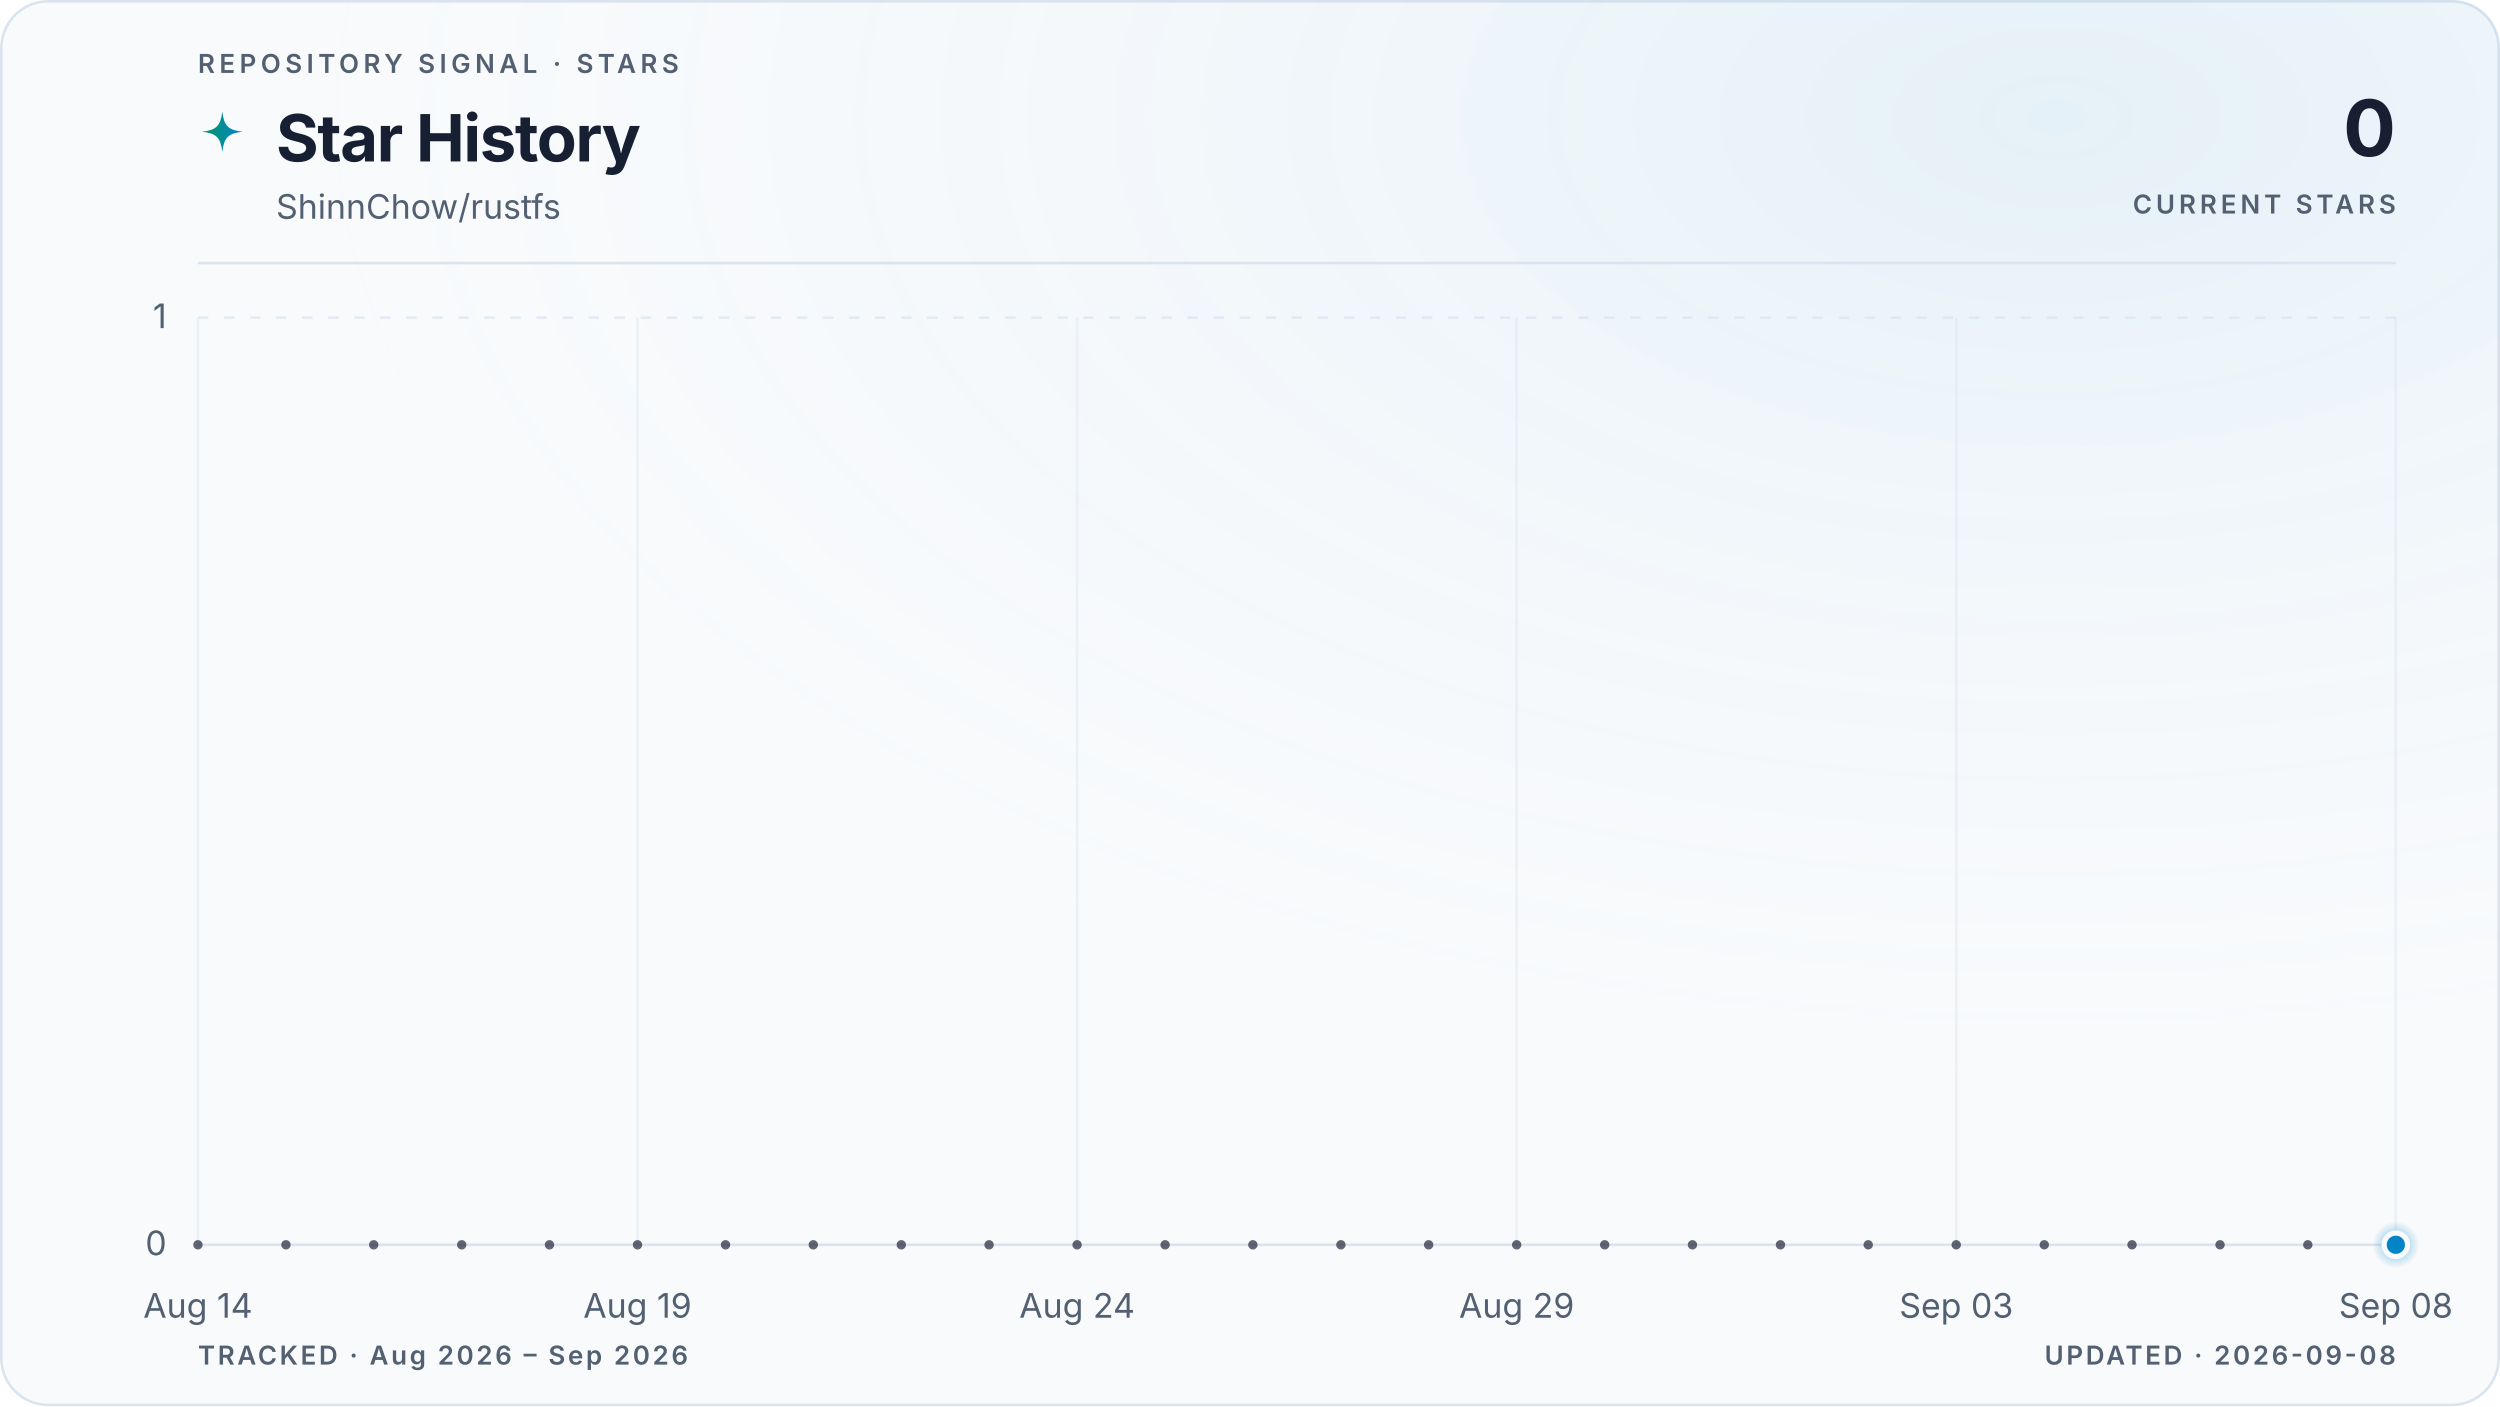
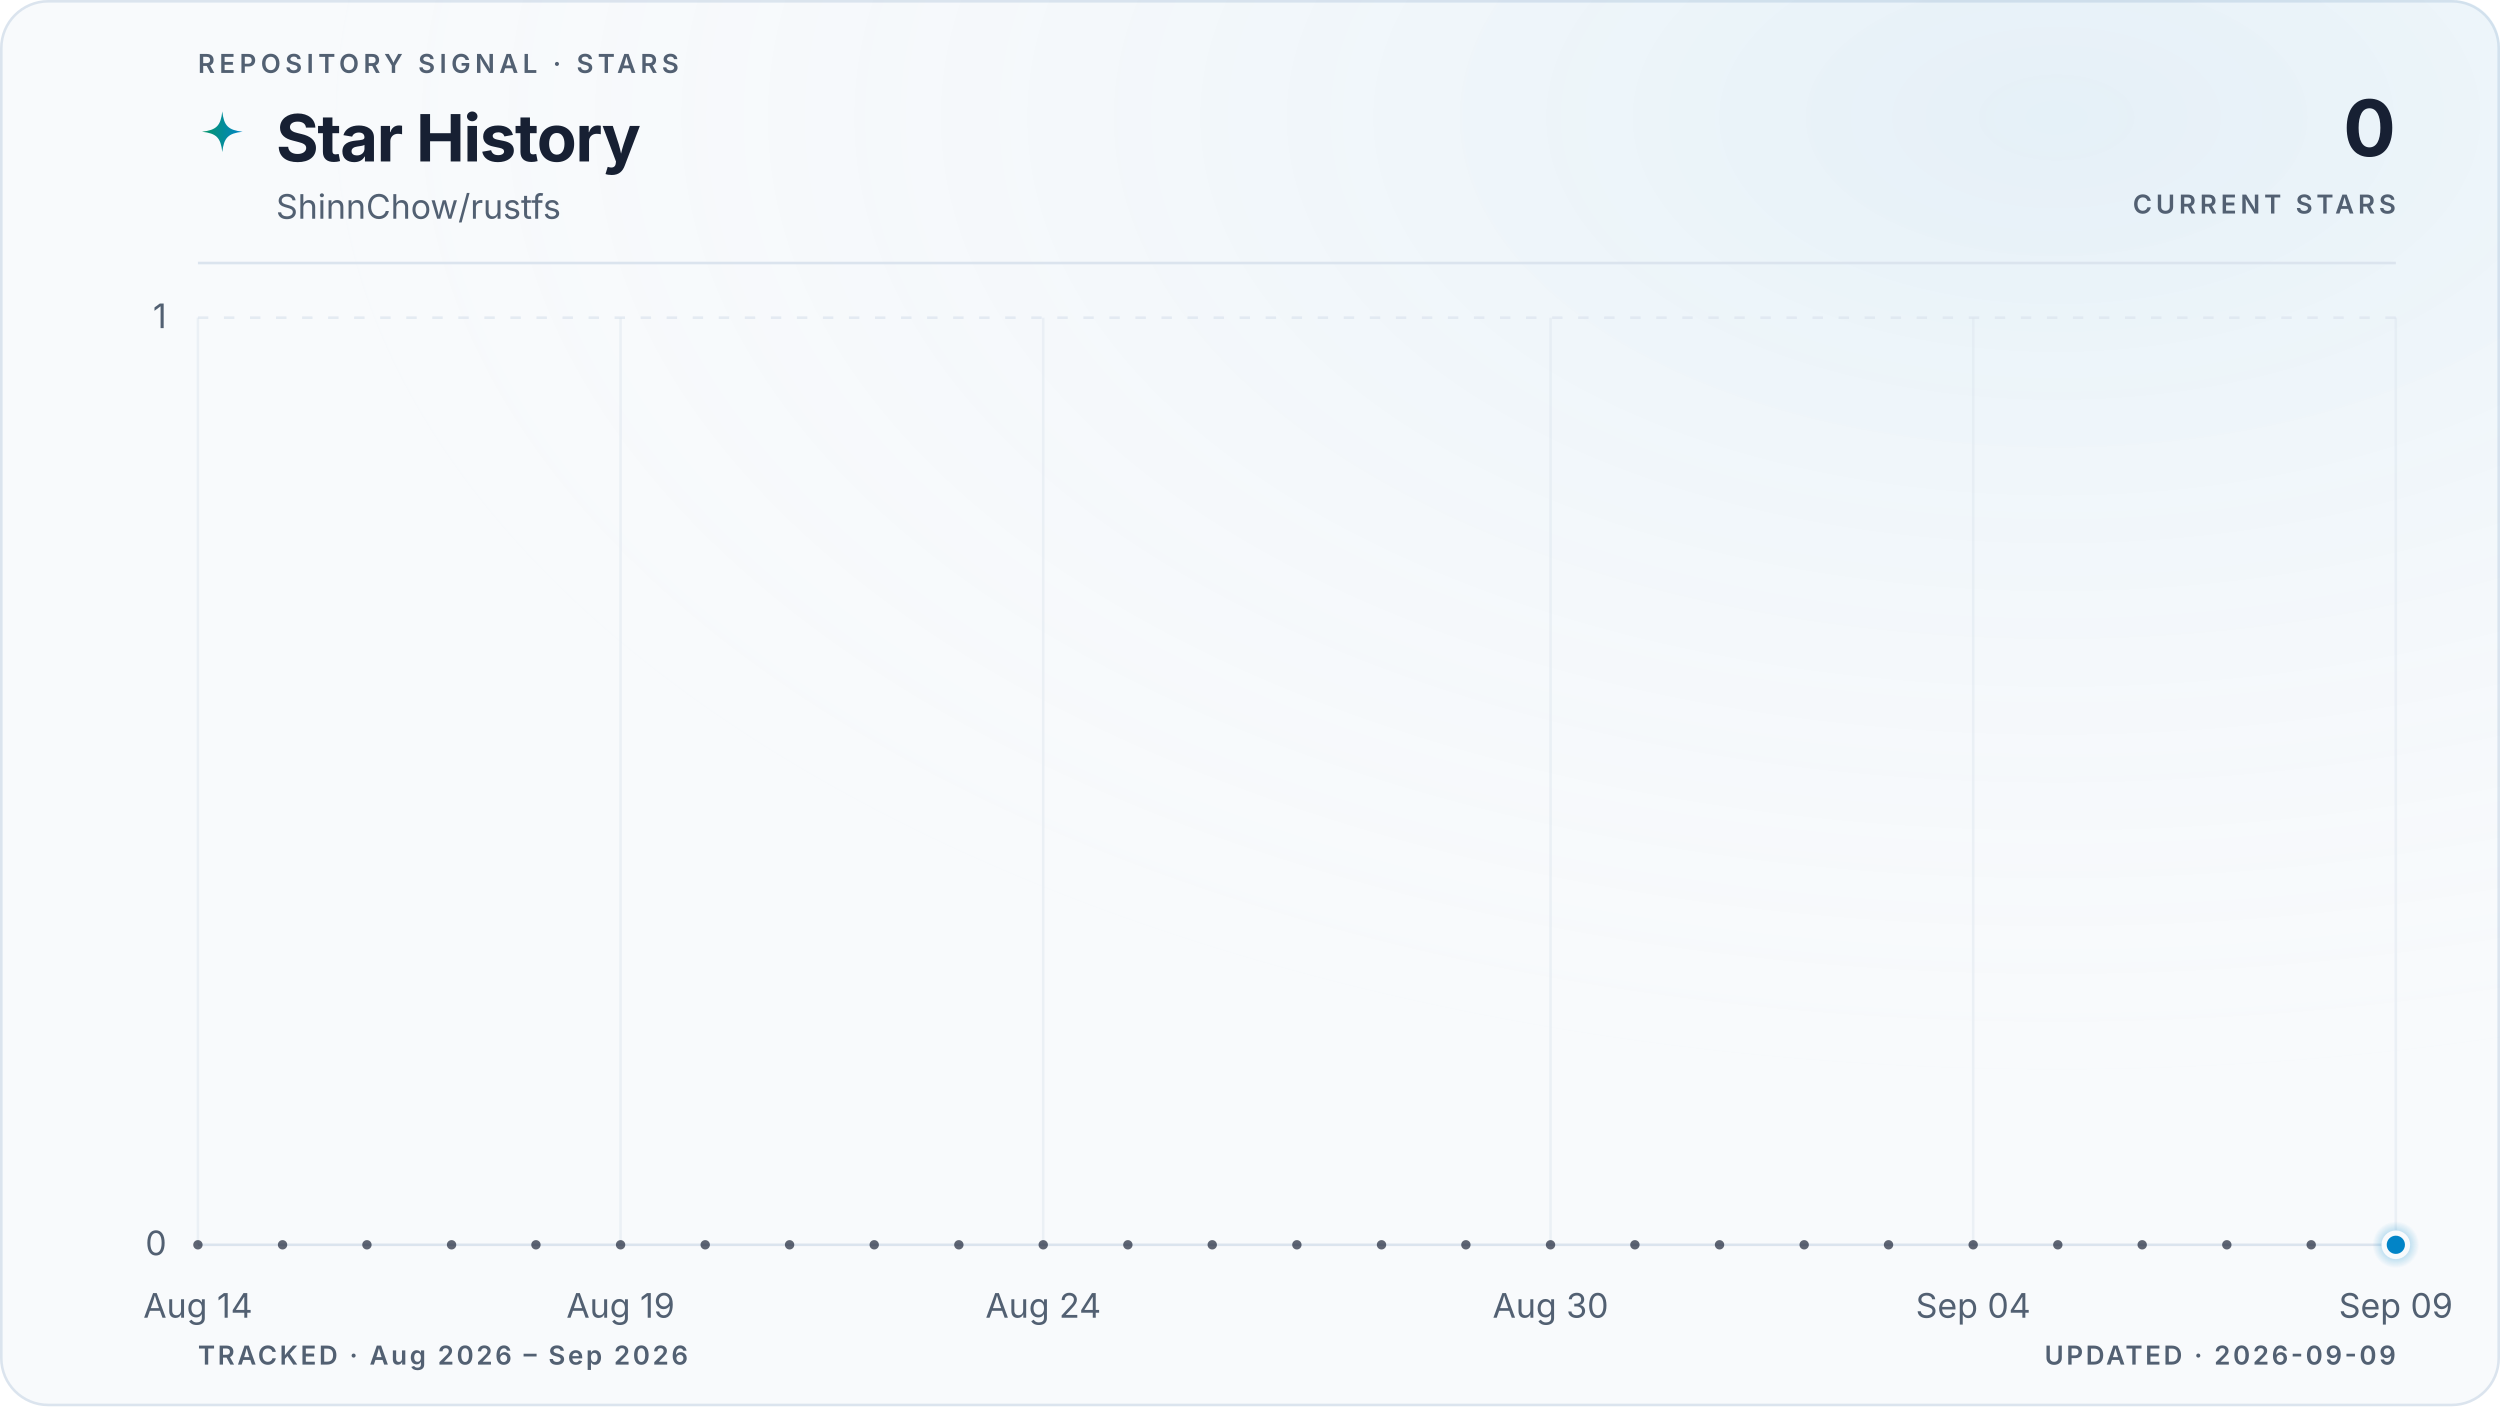
<svg xmlns="http://www.w3.org/2000/svg" viewBox="0 0 960 540" role="img" aria-labelledby="title description" data-style="gradient" data-variant="glow" data-layout="editorial" data-animated="true">
  <defs>
    <linearGradient id="trend" x1="0" y1="0" x2="1" y2="0">
      <stop offset="0%" stop-color="#059669" />
      <stop offset="100%" stop-color="#0284c7" />
    </linearGradient>
    <linearGradient id="area" x1="0" y1="0" x2="0" y2="1">
      <stop offset="0%" stop-color="#059669" stop-opacity="0.22" />
      <stop offset="55%" stop-color="#0284c7" stop-opacity="0.06" />
      <stop offset="100%" stop-color="#0284c7" stop-opacity="0" />
    </linearGradient>
    <radialGradient id="marker-halo" cx="50%" cy="50%" r="50%">
      <stop offset="0%" stop-color="#0284c7" stop-opacity="0.55" />
      <stop offset="100%" stop-color="#0284c7" stop-opacity="0" />
    </radialGradient>
    <radialGradient id="surface-glow" cx="82%" cy="8%" r="70%">
      <stop offset="0%" stop-color="#0284c7" stop-opacity="0.08" />
      <stop offset="100%" stop-color="#f8fafc" stop-opacity="0" />
    </radialGradient>
    <filter id="trend-glow" x="-20%" y="-20%" width="140%" height="140%">
      <feGaussianBlur stdDeviation="5" />
    </filter>
  </defs>
  <style>
.trend-enter{transform-box:fill-box;transform-origin:center;animation:trend-enter 520ms cubic-bezier(0.16,1,0.3,1)}
.marker-enter{transform-box:fill-box;transform-origin:center;animation:marker-enter 320ms cubic-bezier(0.16,1,0.3,1) 200ms both}
.marker-pulse{transform-box:fill-box;transform-origin:center;animation:marker-pulse 2.6s ease-out infinite}
@keyframes trend-enter{from{opacity:.35;transform:translateY(10px)}to{opacity:1;transform:translateY(0)}}
@keyframes marker-enter{from{opacity:0;transform:scale(.4)}to{opacity:1;transform:scale(1)}}
@keyframes marker-pulse{0%{opacity:.5;transform:scale(.7)}70%,100%{opacity:0;transform:scale(2.1)}}
@media (prefers-reduced-motion:reduce){.trend-enter,.marker-enter,.marker-pulse{animation:none!important}}
@media (prefers-reduced-motion:reduce){.marker-pulse{opacity:0}}
</style>
  <rect x="0.5" y="0.5" width="959" height="539" fill="#f8fafc" stroke="#dbe4ee" stroke-width="1" rx="18" />
  <rect width="960" height="540" fill="url(#surface-glow)" rx="18" />
  <text x="76" y="28" fill="#526072" font-family="ui-sans-serif, system-ui, -apple-system, BlinkMacSystemFont, 'Segoe UI', sans-serif" font-size="10" font-weight="600" letter-spacing="1.7">REPOSITORY SIGNAL · STARS</text>
  <path d="M12 1c.8 7.1 2.9 9.2 10 10-7.1.8-9.2 2.9-10 10-.8-7.1-2.9-9.2-10-10 7.1-.8 9.2-2.9 10-10Z" transform="translate(76 42) scale(.78)" fill="url(#trend)" aria-hidden="true" />
  <text x="106" y="62" fill="#172033" font-family="ui-sans-serif, system-ui, -apple-system, BlinkMacSystemFont, 'Segoe UI', sans-serif" font-size="25" font-weight="700" letter-spacing="-0.5">Star History</text>
  <text x="106" y="84" fill="#526072" font-family="ui-sans-serif, system-ui, -apple-system, BlinkMacSystemFont, 'Segoe UI', sans-serif" font-size="13">ShinnChow/rustfs</text>
  <text x="920" y="60" fill="#172033" font-family="ui-sans-serif, system-ui, -apple-system, BlinkMacSystemFont, 'Segoe UI', sans-serif" font-size="30" font-weight="700" letter-spacing="-0.6" text-anchor="end">0</text>
  <text x="920" y="82" fill="#526072" font-family="ui-sans-serif, system-ui, -apple-system, BlinkMacSystemFont, 'Segoe UI', sans-serif" font-size="10" font-weight="600" letter-spacing="1.5" text-anchor="end">CURRENT STARS</text>
  <line x1="76" y1="101" x2="920" y2="101" stroke="#dbe4ee" stroke-width="1" />
  <line x1="76" y1="478.0" x2="920" y2="478.0" stroke="#dbe4ee" stroke-width="1" stroke-dasharray="0" opacity="1" />
  <text x="64" y="482.0" fill="#526072" font-family="ui-sans-serif, system-ui, -apple-system, BlinkMacSystemFont, 'Segoe UI', sans-serif" font-size="13" text-anchor="end">0</text>
  <line x1="76" y1="122.0" x2="920" y2="122.0" stroke="#dbe4ee" stroke-width="1" stroke-dasharray="4 6" opacity="0.7" />
  <text x="64" y="126.0" fill="#526072" font-family="ui-sans-serif, system-ui, -apple-system, BlinkMacSystemFont, 'Segoe UI', sans-serif" font-size="13" text-anchor="end">1</text>
  <line x1="76.0" y1="122" x2="76.0" y2="478" stroke="#dbe4ee" stroke-width="1" opacity="0.45" />
  <text x="76.0" y="506" fill="#526072" font-family="ui-sans-serif, system-ui, -apple-system, BlinkMacSystemFont, 'Segoe UI', sans-serif" font-size="13" text-anchor="middle">Aug 14</text>
-   <line x1="244.8" y1="122" x2="244.8" y2="478" stroke="#dbe4ee" stroke-width="1" opacity="0.45" />
-   <text x="244.8" y="506" fill="#526072" font-family="ui-sans-serif, system-ui, -apple-system, BlinkMacSystemFont, 'Segoe UI', sans-serif" font-size="13" text-anchor="middle">Aug 19</text>
-   <line x1="413.6" y1="122" x2="413.6" y2="478" stroke="#dbe4ee" stroke-width="1" opacity="0.45" />
-   <text x="413.6" y="506" fill="#526072" font-family="ui-sans-serif, system-ui, -apple-system, BlinkMacSystemFont, 'Segoe UI', sans-serif" font-size="13" text-anchor="middle">Aug 24</text>
-   <line x1="582.4" y1="122" x2="582.4" y2="478" stroke="#dbe4ee" stroke-width="1" opacity="0.45" />
-   <text x="582.4" y="506" fill="#526072" font-family="ui-sans-serif, system-ui, -apple-system, BlinkMacSystemFont, 'Segoe UI', sans-serif" font-size="13" text-anchor="middle">Aug 29</text>
-   <line x1="751.2" y1="122" x2="751.2" y2="478" stroke="#dbe4ee" stroke-width="1" opacity="0.45" />
-   <text x="751.2" y="506" fill="#526072" font-family="ui-sans-serif, system-ui, -apple-system, BlinkMacSystemFont, 'Segoe UI', sans-serif" font-size="13" text-anchor="middle">Sep 03</text>
+   <line x1="238.3" y1="122" x2="238.3" y2="478" stroke="#dbe4ee" stroke-width="1" opacity="0.45" />
+   <text x="238.3" y="506" fill="#526072" font-family="ui-sans-serif, system-ui, -apple-system, BlinkMacSystemFont, 'Segoe UI', sans-serif" font-size="13" text-anchor="middle">Aug 19</text>
+   <line x1="400.6" y1="122" x2="400.6" y2="478" stroke="#dbe4ee" stroke-width="1" opacity="0.45" />
+   <text x="400.6" y="506" fill="#526072" font-family="ui-sans-serif, system-ui, -apple-system, BlinkMacSystemFont, 'Segoe UI', sans-serif" font-size="13" text-anchor="middle">Aug 24</text>
+   <line x1="595.4" y1="122" x2="595.4" y2="478" stroke="#dbe4ee" stroke-width="1" opacity="0.45" />
+   <text x="595.4" y="506" fill="#526072" font-family="ui-sans-serif, system-ui, -apple-system, BlinkMacSystemFont, 'Segoe UI', sans-serif" font-size="13" text-anchor="middle">Aug 30</text>
+   <line x1="757.7" y1="122" x2="757.7" y2="478" stroke="#dbe4ee" stroke-width="1" opacity="0.45" />
+   <text x="757.7" y="506" fill="#526072" font-family="ui-sans-serif, system-ui, -apple-system, BlinkMacSystemFont, 'Segoe UI', sans-serif" font-size="13" text-anchor="middle">Sep 04</text>
  <line x1="920.0" y1="122" x2="920.0" y2="478" stroke="#dbe4ee" stroke-width="1" opacity="0.45" />
-   <text x="920.0" y="506" fill="#526072" font-family="ui-sans-serif, system-ui, -apple-system, BlinkMacSystemFont, 'Segoe UI', sans-serif" font-size="13" text-anchor="middle">Sep 08</text>
+   <text x="920.0" y="506" fill="#526072" font-family="ui-sans-serif, system-ui, -apple-system, BlinkMacSystemFont, 'Segoe UI', sans-serif" font-size="13" text-anchor="middle">Sep 09</text>
  <g class="trend-enter">
-     <path d="M 76.0 478.0 C 87.3 478.0, 98.5 478.0, 109.8 478.0 C 121.0 478.0, 132.3 478.0, 143.5 478.0 C 154.8 478.0, 166.0 478.0, 177.3 478.0 C 188.5 478.0, 199.8 478.0, 211.0 478.0 C 222.3 478.0, 233.5 478.0, 244.8 478.0 C 256.1 478.0, 267.3 478.0, 278.6 478.0 C 289.8 478.0, 301.1 478.0, 312.3 478.0 C 323.6 478.0, 334.8 478.0, 346.1 478.0 C 357.3 478.0, 368.6 478.0, 379.8 478.0 C 391.1 478.0, 402.3 478.0, 413.6 478.0 C 424.9 478.0, 436.1 478.0, 447.4 478.0 C 458.6 478.0, 469.9 478.0, 481.1 478.0 C 492.4 478.0, 503.6 478.0, 514.9 478.0 C 526.1 478.0, 537.4 478.0, 548.6 478.0 C 559.9 478.0, 571.1 478.0, 582.4 478.0 C 593.7 478.0, 604.9 478.0, 616.2 478.0 C 627.4 478.0, 638.7 478.0, 649.9 478.0 C 661.2 478.0, 672.4 478.0, 683.7 478.0 C 694.9 478.0, 706.2 478.0, 717.4 478.0 C 728.7 478.0, 739.9 478.0, 751.2 478.0 C 762.5 478.0, 773.7 478.0, 785.0 478.0 C 796.2 478.0, 807.5 478.0, 818.7 478.0 C 830.0 478.0, 841.2 478.0, 852.5 478.0 C 863.7 478.0, 875.0 478.0, 886.2 478.0 C 897.5 478.0, 908.7 478.0, 920.0 478.0 L 920.0 478.0 L 76.0 478.0 Z" fill="url(#area)" />
-     <path d="M 76.0 478.0 C 87.3 478.0, 98.5 478.0, 109.8 478.0 C 121.0 478.0, 132.3 478.0, 143.5 478.0 C 154.8 478.0, 166.0 478.0, 177.3 478.0 C 188.5 478.0, 199.8 478.0, 211.0 478.0 C 222.3 478.0, 233.5 478.0, 244.8 478.0 C 256.1 478.0, 267.3 478.0, 278.6 478.0 C 289.8 478.0, 301.1 478.0, 312.3 478.0 C 323.6 478.0, 334.8 478.0, 346.1 478.0 C 357.3 478.0, 368.6 478.0, 379.8 478.0 C 391.1 478.0, 402.3 478.0, 413.6 478.0 C 424.9 478.0, 436.1 478.0, 447.4 478.0 C 458.6 478.0, 469.9 478.0, 481.1 478.0 C 492.4 478.0, 503.6 478.0, 514.9 478.0 C 526.1 478.0, 537.4 478.0, 548.6 478.0 C 559.9 478.0, 571.1 478.0, 582.4 478.0 C 593.7 478.0, 604.9 478.0, 616.2 478.0 C 627.4 478.0, 638.7 478.0, 649.9 478.0 C 661.2 478.0, 672.4 478.0, 683.7 478.0 C 694.9 478.0, 706.2 478.0, 717.4 478.0 C 728.7 478.0, 739.9 478.0, 751.2 478.0 C 762.5 478.0, 773.7 478.0, 785.0 478.0 C 796.2 478.0, 807.5 478.0, 818.7 478.0 C 830.0 478.0, 841.2 478.0, 852.5 478.0 C 863.7 478.0, 875.0 478.0, 886.2 478.0 C 897.5 478.0, 908.7 478.0, 920.0 478.0" fill="none" stroke="url(#trend)" stroke-width="10" stroke-linecap="round" stroke-linejoin="round" opacity="0.10" filter="url(#trend-glow)" />
-     <path d="M 76.0 478.0 C 87.3 478.0, 98.5 478.0, 109.8 478.0 C 121.0 478.0, 132.3 478.0, 143.5 478.0 C 154.8 478.0, 166.0 478.0, 177.3 478.0 C 188.5 478.0, 199.8 478.0, 211.0 478.0 C 222.3 478.0, 233.5 478.0, 244.8 478.0 C 256.1 478.0, 267.3 478.0, 278.6 478.0 C 289.8 478.0, 301.1 478.0, 312.3 478.0 C 323.6 478.0, 334.8 478.0, 346.1 478.0 C 357.3 478.0, 368.6 478.0, 379.8 478.0 C 391.1 478.0, 402.3 478.0, 413.6 478.0 C 424.9 478.0, 436.1 478.0, 447.4 478.0 C 458.6 478.0, 469.9 478.0, 481.1 478.0 C 492.4 478.0, 503.6 478.0, 514.9 478.0 C 526.1 478.0, 537.4 478.0, 548.6 478.0 C 559.9 478.0, 571.1 478.0, 582.4 478.0 C 593.7 478.0, 604.9 478.0, 616.2 478.0 C 627.4 478.0, 638.7 478.0, 649.9 478.0 C 661.2 478.0, 672.4 478.0, 683.7 478.0 C 694.9 478.0, 706.2 478.0, 717.4 478.0 C 728.7 478.0, 739.9 478.0, 751.2 478.0 C 762.5 478.0, 773.7 478.0, 785.0 478.0 C 796.2 478.0, 807.5 478.0, 818.7 478.0 C 830.0 478.0, 841.2 478.0, 852.5 478.0 C 863.7 478.0, 875.0 478.0, 886.2 478.0 C 897.5 478.0, 908.7 478.0, 920.0 478.0" fill="none" stroke="url(#trend)" stroke-width="3" stroke-linecap="round" stroke-linejoin="round" />
-     <g data-point-count="25" fill="#172033" opacity="0.68">
+     <path d="M 76.0 478.0 C 86.8 478.0, 97.6 478.0, 108.5 478.0 C 119.3 478.0, 130.1 478.0, 140.9 478.0 C 151.7 478.0, 162.6 478.0, 173.4 478.0 C 184.2 478.0, 195.0 478.0, 205.8 478.0 C 216.7 478.0, 227.5 478.0, 238.3 478.0 C 249.1 478.0, 259.9 478.0, 270.8 478.0 C 281.6 478.0, 292.4 478.0, 303.2 478.0 C 314.1 478.0, 324.9 478.0, 335.7 478.0 C 346.5 478.0, 357.3 478.0, 368.2 478.0 C 379.0 478.0, 389.8 478.0, 400.6 478.0 C 411.4 478.0, 422.3 478.0, 433.1 478.0 C 443.9 478.0, 454.7 478.0, 465.5 478.0 C 476.4 478.0, 487.2 478.0, 498.0 478.0 C 508.8 478.0, 519.6 478.0, 530.5 478.0 C 541.3 478.0, 552.1 478.0, 562.9 478.0 C 573.7 478.0, 584.6 478.0, 595.4 478.0 C 606.2 478.0, 617.0 478.0, 627.8 478.0 C 638.7 478.0, 649.5 478.0, 660.3 478.0 C 671.1 478.0, 681.9 478.0, 692.8 478.0 C 703.6 478.0, 714.4 478.0, 725.2 478.0 C 736.1 478.0, 746.9 478.0, 757.7 478.0 C 768.5 478.0, 779.3 478.0, 790.2 478.0 C 801.0 478.0, 811.8 478.0, 822.6 478.0 C 833.4 478.0, 844.3 478.0, 855.1 478.0 C 865.9 478.0, 876.7 478.0, 887.5 478.0 C 898.4 478.0, 909.2 478.0, 920.0 478.0 L 920.0 478.0 L 76.0 478.0 Z" fill="url(#area)" />
+     <path d="M 76.0 478.0 C 86.8 478.0, 97.6 478.0, 108.5 478.0 C 119.3 478.0, 130.1 478.0, 140.9 478.0 C 151.7 478.0, 162.6 478.0, 173.4 478.0 C 184.2 478.0, 195.0 478.0, 205.8 478.0 C 216.7 478.0, 227.5 478.0, 238.3 478.0 C 249.1 478.0, 259.9 478.0, 270.8 478.0 C 281.6 478.0, 292.4 478.0, 303.2 478.0 C 314.1 478.0, 324.9 478.0, 335.7 478.0 C 346.5 478.0, 357.3 478.0, 368.2 478.0 C 379.0 478.0, 389.8 478.0, 400.6 478.0 C 411.4 478.0, 422.3 478.0, 433.1 478.0 C 443.9 478.0, 454.7 478.0, 465.5 478.0 C 476.4 478.0, 487.2 478.0, 498.0 478.0 C 508.8 478.0, 519.6 478.0, 530.5 478.0 C 541.3 478.0, 552.1 478.0, 562.9 478.0 C 573.7 478.0, 584.6 478.0, 595.4 478.0 C 606.2 478.0, 617.0 478.0, 627.8 478.0 C 638.7 478.0, 649.5 478.0, 660.3 478.0 C 671.1 478.0, 681.9 478.0, 692.8 478.0 C 703.6 478.0, 714.4 478.0, 725.2 478.0 C 736.1 478.0, 746.9 478.0, 757.7 478.0 C 768.5 478.0, 779.3 478.0, 790.2 478.0 C 801.0 478.0, 811.8 478.0, 822.6 478.0 C 833.4 478.0, 844.3 478.0, 855.1 478.0 C 865.9 478.0, 876.7 478.0, 887.5 478.0 C 898.4 478.0, 909.2 478.0, 920.0 478.0" fill="none" stroke="url(#trend)" stroke-width="10" stroke-linecap="round" stroke-linejoin="round" opacity="0.10" filter="url(#trend-glow)" />
+     <path d="M 76.0 478.0 C 86.8 478.0, 97.6 478.0, 108.5 478.0 C 119.3 478.0, 130.1 478.0, 140.9 478.0 C 151.7 478.0, 162.6 478.0, 173.4 478.0 C 184.2 478.0, 195.0 478.0, 205.8 478.0 C 216.7 478.0, 227.5 478.0, 238.3 478.0 C 249.1 478.0, 259.9 478.0, 270.8 478.0 C 281.6 478.0, 292.4 478.0, 303.2 478.0 C 314.1 478.0, 324.9 478.0, 335.7 478.0 C 346.5 478.0, 357.3 478.0, 368.2 478.0 C 379.0 478.0, 389.8 478.0, 400.6 478.0 C 411.4 478.0, 422.3 478.0, 433.1 478.0 C 443.9 478.0, 454.7 478.0, 465.5 478.0 C 476.4 478.0, 487.2 478.0, 498.0 478.0 C 508.8 478.0, 519.6 478.0, 530.5 478.0 C 541.3 478.0, 552.1 478.0, 562.9 478.0 C 573.7 478.0, 584.6 478.0, 595.4 478.0 C 606.2 478.0, 617.0 478.0, 627.8 478.0 C 638.7 478.0, 649.5 478.0, 660.3 478.0 C 671.1 478.0, 681.9 478.0, 692.8 478.0 C 703.6 478.0, 714.4 478.0, 725.2 478.0 C 736.1 478.0, 746.9 478.0, 757.7 478.0 C 768.5 478.0, 779.3 478.0, 790.2 478.0 C 801.0 478.0, 811.8 478.0, 822.6 478.0 C 833.4 478.0, 844.3 478.0, 855.1 478.0 C 865.9 478.0, 876.7 478.0, 887.5 478.0 C 898.4 478.0, 909.2 478.0, 920.0 478.0" fill="none" stroke="url(#trend)" stroke-width="3" stroke-linecap="round" stroke-linejoin="round" />
+     <g data-point-count="26" fill="#172033" opacity="0.68">
      <circle cx="76.0" cy="478.0" r="1.8" />
-       <circle cx="109.8" cy="478.0" r="1.8" />
-       <circle cx="143.5" cy="478.0" r="1.8" />
-       <circle cx="177.3" cy="478.0" r="1.8" />
-       <circle cx="211.0" cy="478.0" r="1.8" />
-       <circle cx="244.8" cy="478.0" r="1.8" />
-       <circle cx="278.6" cy="478.0" r="1.8" />
-       <circle cx="312.3" cy="478.0" r="1.8" />
-       <circle cx="346.1" cy="478.0" r="1.8" />
-       <circle cx="379.8" cy="478.0" r="1.8" />
-       <circle cx="413.6" cy="478.0" r="1.8" />
-       <circle cx="447.4" cy="478.0" r="1.8" />
-       <circle cx="481.1" cy="478.0" r="1.8" />
-       <circle cx="514.9" cy="478.0" r="1.8" />
-       <circle cx="548.6" cy="478.0" r="1.8" />
-       <circle cx="582.4" cy="478.0" r="1.8" />
-       <circle cx="616.2" cy="478.0" r="1.8" />
-       <circle cx="649.9" cy="478.0" r="1.8" />
-       <circle cx="683.7" cy="478.0" r="1.8" />
-       <circle cx="717.4" cy="478.0" r="1.8" />
-       <circle cx="751.2" cy="478.0" r="1.8" />
-       <circle cx="785.0" cy="478.0" r="1.8" />
-       <circle cx="818.7" cy="478.0" r="1.8" />
-       <circle cx="852.5" cy="478.0" r="1.8" />
-       <circle cx="886.2" cy="478.0" r="1.8" />
+       <circle cx="108.5" cy="478.0" r="1.8" />
+       <circle cx="140.9" cy="478.0" r="1.8" />
+       <circle cx="173.4" cy="478.0" r="1.8" />
+       <circle cx="205.8" cy="478.0" r="1.8" />
+       <circle cx="238.3" cy="478.0" r="1.8" />
+       <circle cx="270.8" cy="478.0" r="1.8" />
+       <circle cx="303.2" cy="478.0" r="1.8" />
+       <circle cx="335.7" cy="478.0" r="1.8" />
+       <circle cx="368.2" cy="478.0" r="1.8" />
+       <circle cx="400.6" cy="478.0" r="1.8" />
+       <circle cx="433.1" cy="478.0" r="1.8" />
+       <circle cx="465.5" cy="478.0" r="1.8" />
+       <circle cx="498.0" cy="478.0" r="1.8" />
+       <circle cx="530.5" cy="478.0" r="1.8" />
+       <circle cx="562.9" cy="478.0" r="1.8" />
+       <circle cx="595.4" cy="478.0" r="1.8" />
+       <circle cx="627.8" cy="478.0" r="1.8" />
+       <circle cx="660.3" cy="478.0" r="1.8" />
+       <circle cx="692.8" cy="478.0" r="1.8" />
+       <circle cx="725.2" cy="478.0" r="1.8" />
+       <circle cx="757.7" cy="478.0" r="1.8" />
+       <circle cx="790.2" cy="478.0" r="1.8" />
+       <circle cx="822.6" cy="478.0" r="1.8" />
+       <circle cx="855.1" cy="478.0" r="1.8" />
+       <circle cx="887.5" cy="478.0" r="1.8" />
    </g>
  </g>
  <g class="marker-enter">
    <circle class="marker-pulse" cx="920.0" cy="478.0" r="9" fill="url(#marker-halo)" />
    <circle cx="920.0" cy="478.0" r="4.5" fill="#0284c7" stroke="#f8fafc" stroke-width="2" />
  </g>
  <text x="76" y="524" fill="#526072" font-family="ui-sans-serif, system-ui, -apple-system, BlinkMacSystemFont, 'Segoe UI', sans-serif" font-size="10" font-weight="600" letter-spacing="1">TRACKED · Aug 2026 – Sep 2026</text>
-   <text x="920" y="524" fill="#526072" font-family="ui-sans-serif, system-ui, -apple-system, BlinkMacSystemFont, 'Segoe UI', sans-serif" font-size="10" font-weight="600" letter-spacing="1" text-anchor="end">UPDATED · 2026-09-08</text>
+   <text x="920" y="524" fill="#526072" font-family="ui-sans-serif, system-ui, -apple-system, BlinkMacSystemFont, 'Segoe UI', sans-serif" font-size="10" font-weight="600" letter-spacing="1" text-anchor="end">UPDATED · 2026-09-09</text>
</svg>
